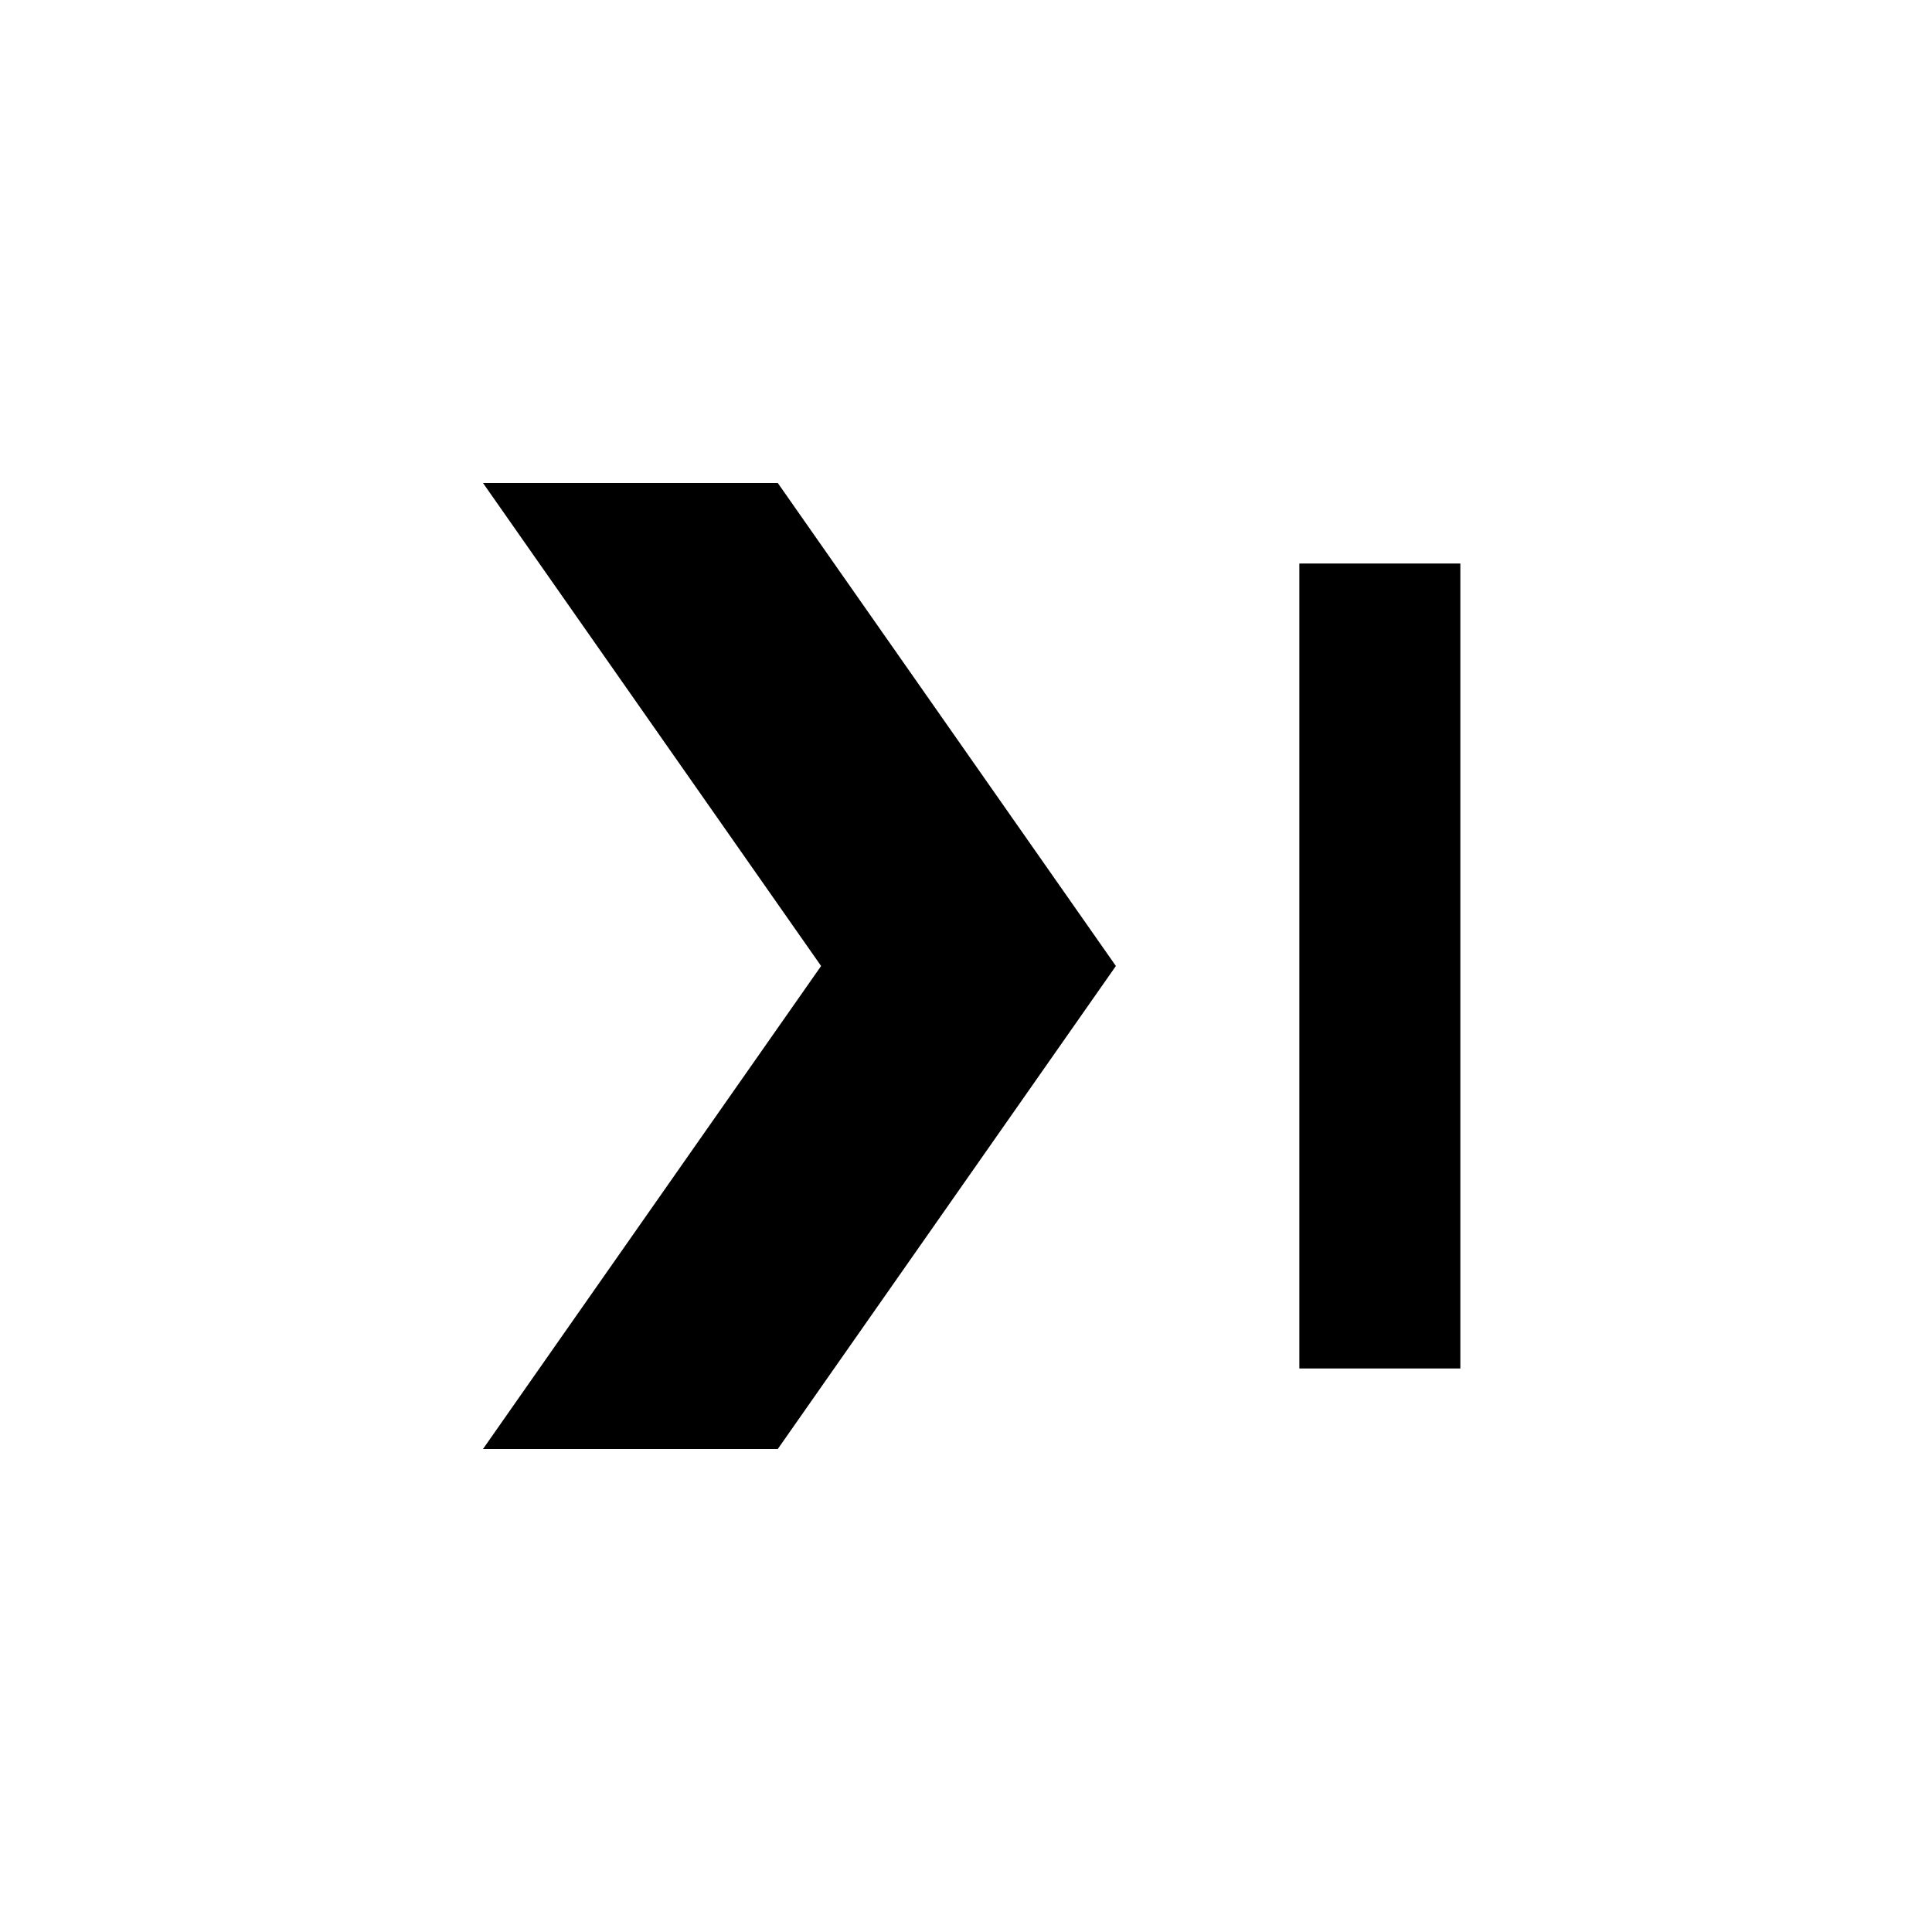
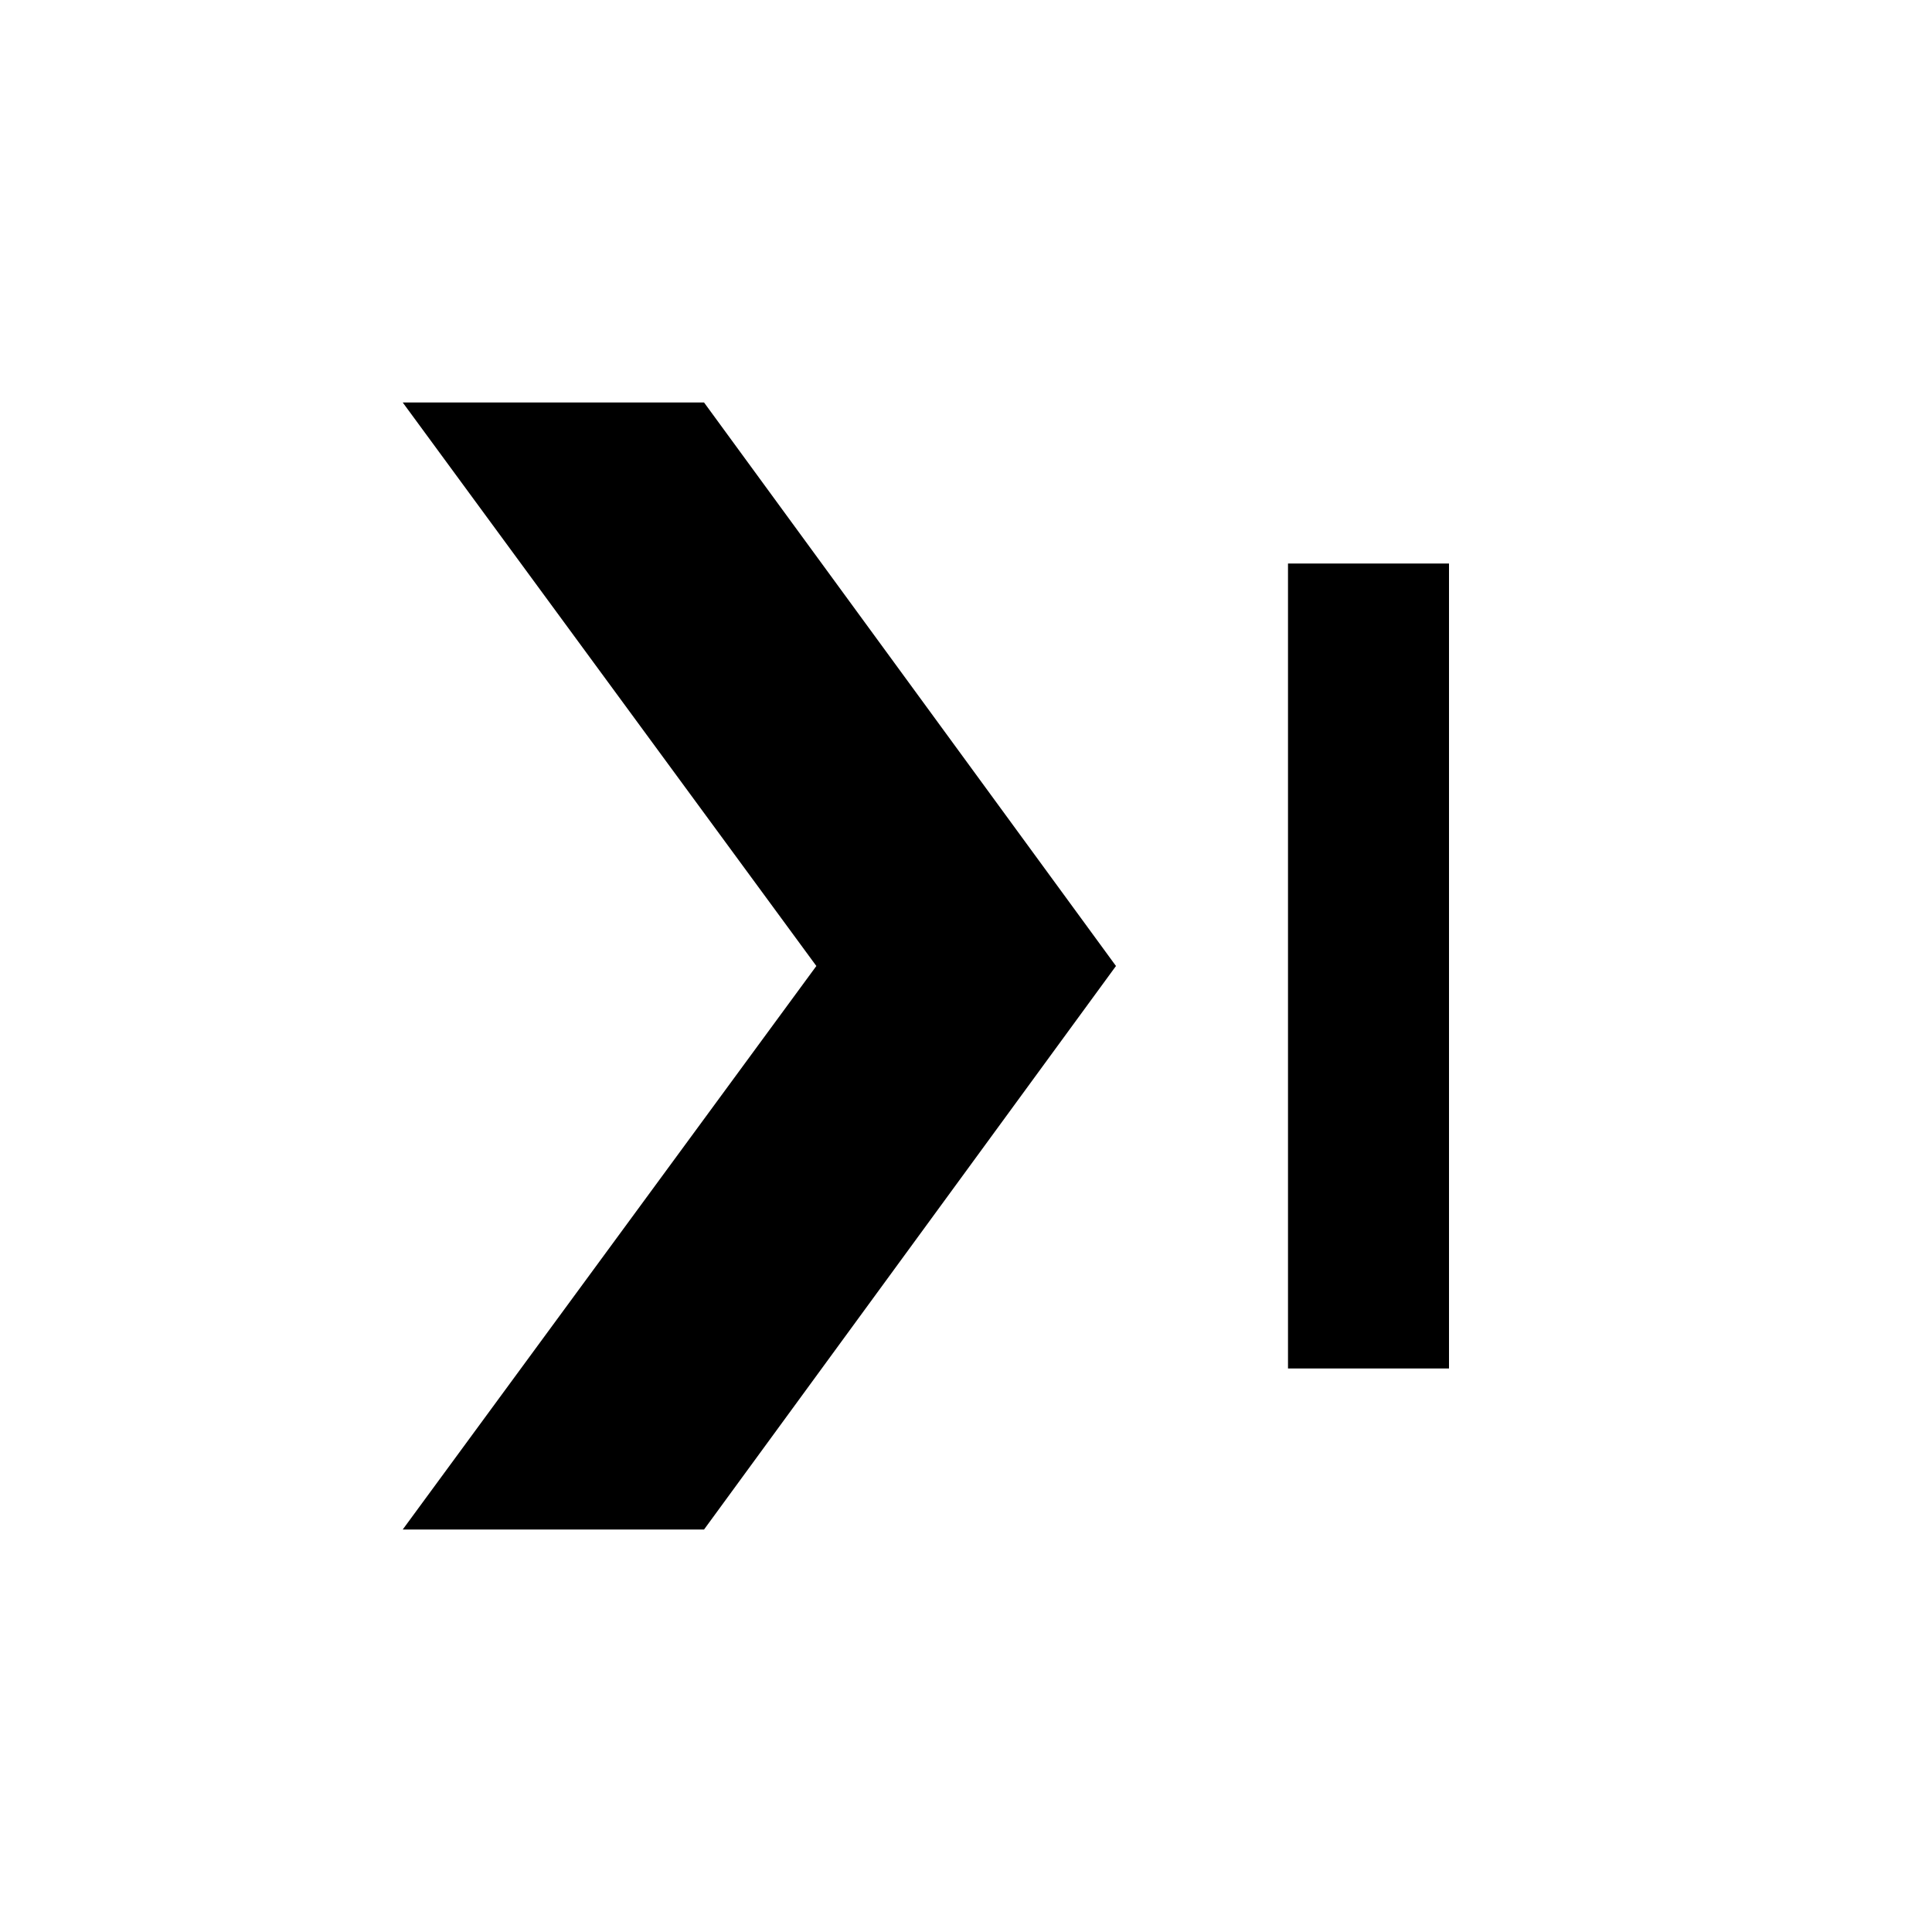
- <svg xmlns="http://www.w3.org/2000/svg" viewBox="0 0 24 24">
-   <path fill="currentColor" fill-rule="evenodd" clip-rule="evenodd" d="M9.662 6l4.2 6-4.2 6H6L10.2 12 6 6h3.662zm6.479 1h2v10h-2V7z" />
+ <svg xmlns="http://www.w3.org/2000/svg" viewBox="0 0 24 24" fill="currentColor">
+   <path fill="currentColor" d="m8.746 5 5.117 7-5.117 7H5.003l5.138-7-5.138-7h3.743ZM18 7h-2v10h2V7Z" />
</svg>
